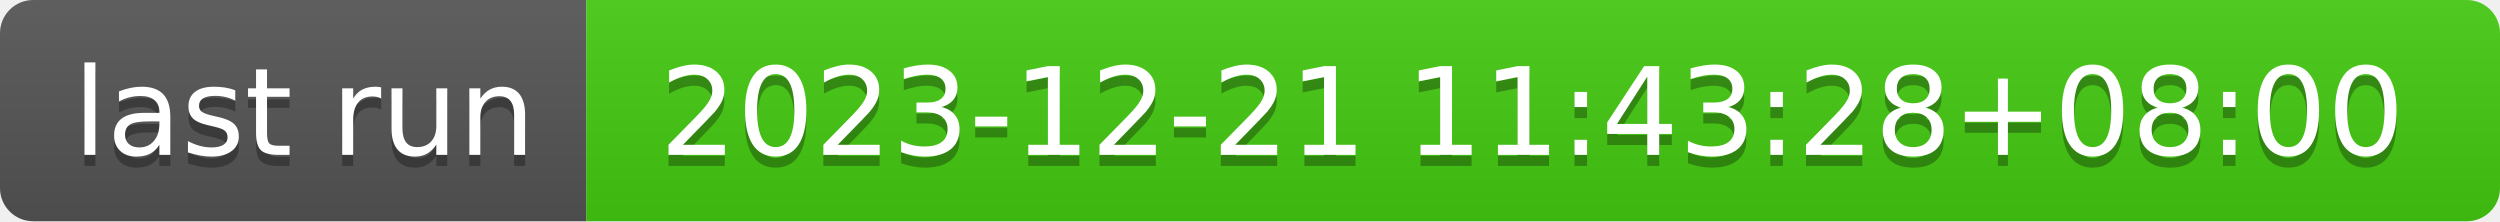
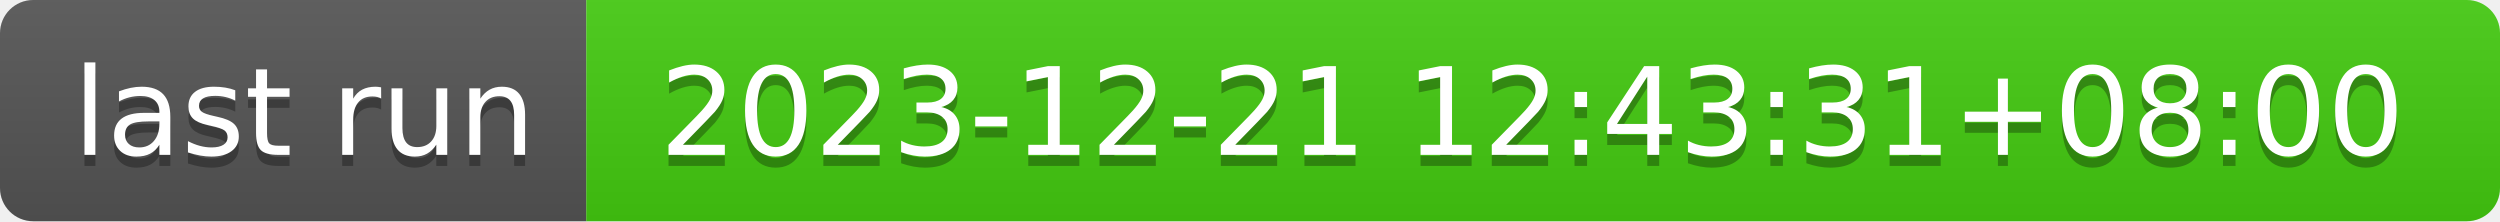
- <svg xmlns="http://www.w3.org/2000/svg" width="226" height="20" role="img" aria-label="last run: 2023-12-21 11:43:28+08:00">
+ <svg xmlns="http://www.w3.org/2000/svg" width="226" height="20" role="img" aria-label="last run: 2023-12-21 12:43:31+08:00">
  <linearGradient id="s" x2="0" y2="100%">
    <stop offset="0" stop-color="#bbb" stop-opacity=".1" />
    <stop offset="1" stop-opacity=".1" />
  </linearGradient>
  <clipPath id="r">
    <rect width="226" height="20" rx="3" fill="#fff" />
  </clipPath>
  <g clip-path="url(#r)">
    <rect width="53" height="20" fill="#555" />
    <rect x="53" width="173" height="20" fill="#4c1" />
    <rect width="226" height="20" fill="url(#s)" />
  </g>
  <g fill="#fff" text-anchor="middle" font-family="Verdana,Geneva,DejaVu Sans,sans-serif" text-rendering="geometricPrecision" font-size="110">
    <text aria-hidden="true" x="275" y="150" fill="#010101" fill-opacity=".3" transform="scale(.1)" textLength="430">last run</text>
    <text x="275" y="140" transform="scale(.1)" fill="#fff" textLength="430">last run</text>
-     <text aria-hidden="true" x="1385" y="150" fill="#010101" fill-opacity=".3" transform="scale(.1)" textLength="1630">2023-12-21 11:43:28+08:00</text>
-     <text x="1385" y="140" transform="scale(.1)" fill="#fff" textLength="1630">2023-12-21 11:43:28+08:00</text>
+     <text aria-hidden="true" x="1385" y="150" fill="#010101" fill-opacity=".3" transform="scale(.1)" textLength="1630">2023-12-21 12:43:31+08:00</text>
+     <text x="1385" y="140" transform="scale(.1)" fill="#fff" textLength="1630">2023-12-21 12:43:31+08:00</text>
  </g>
</svg>
